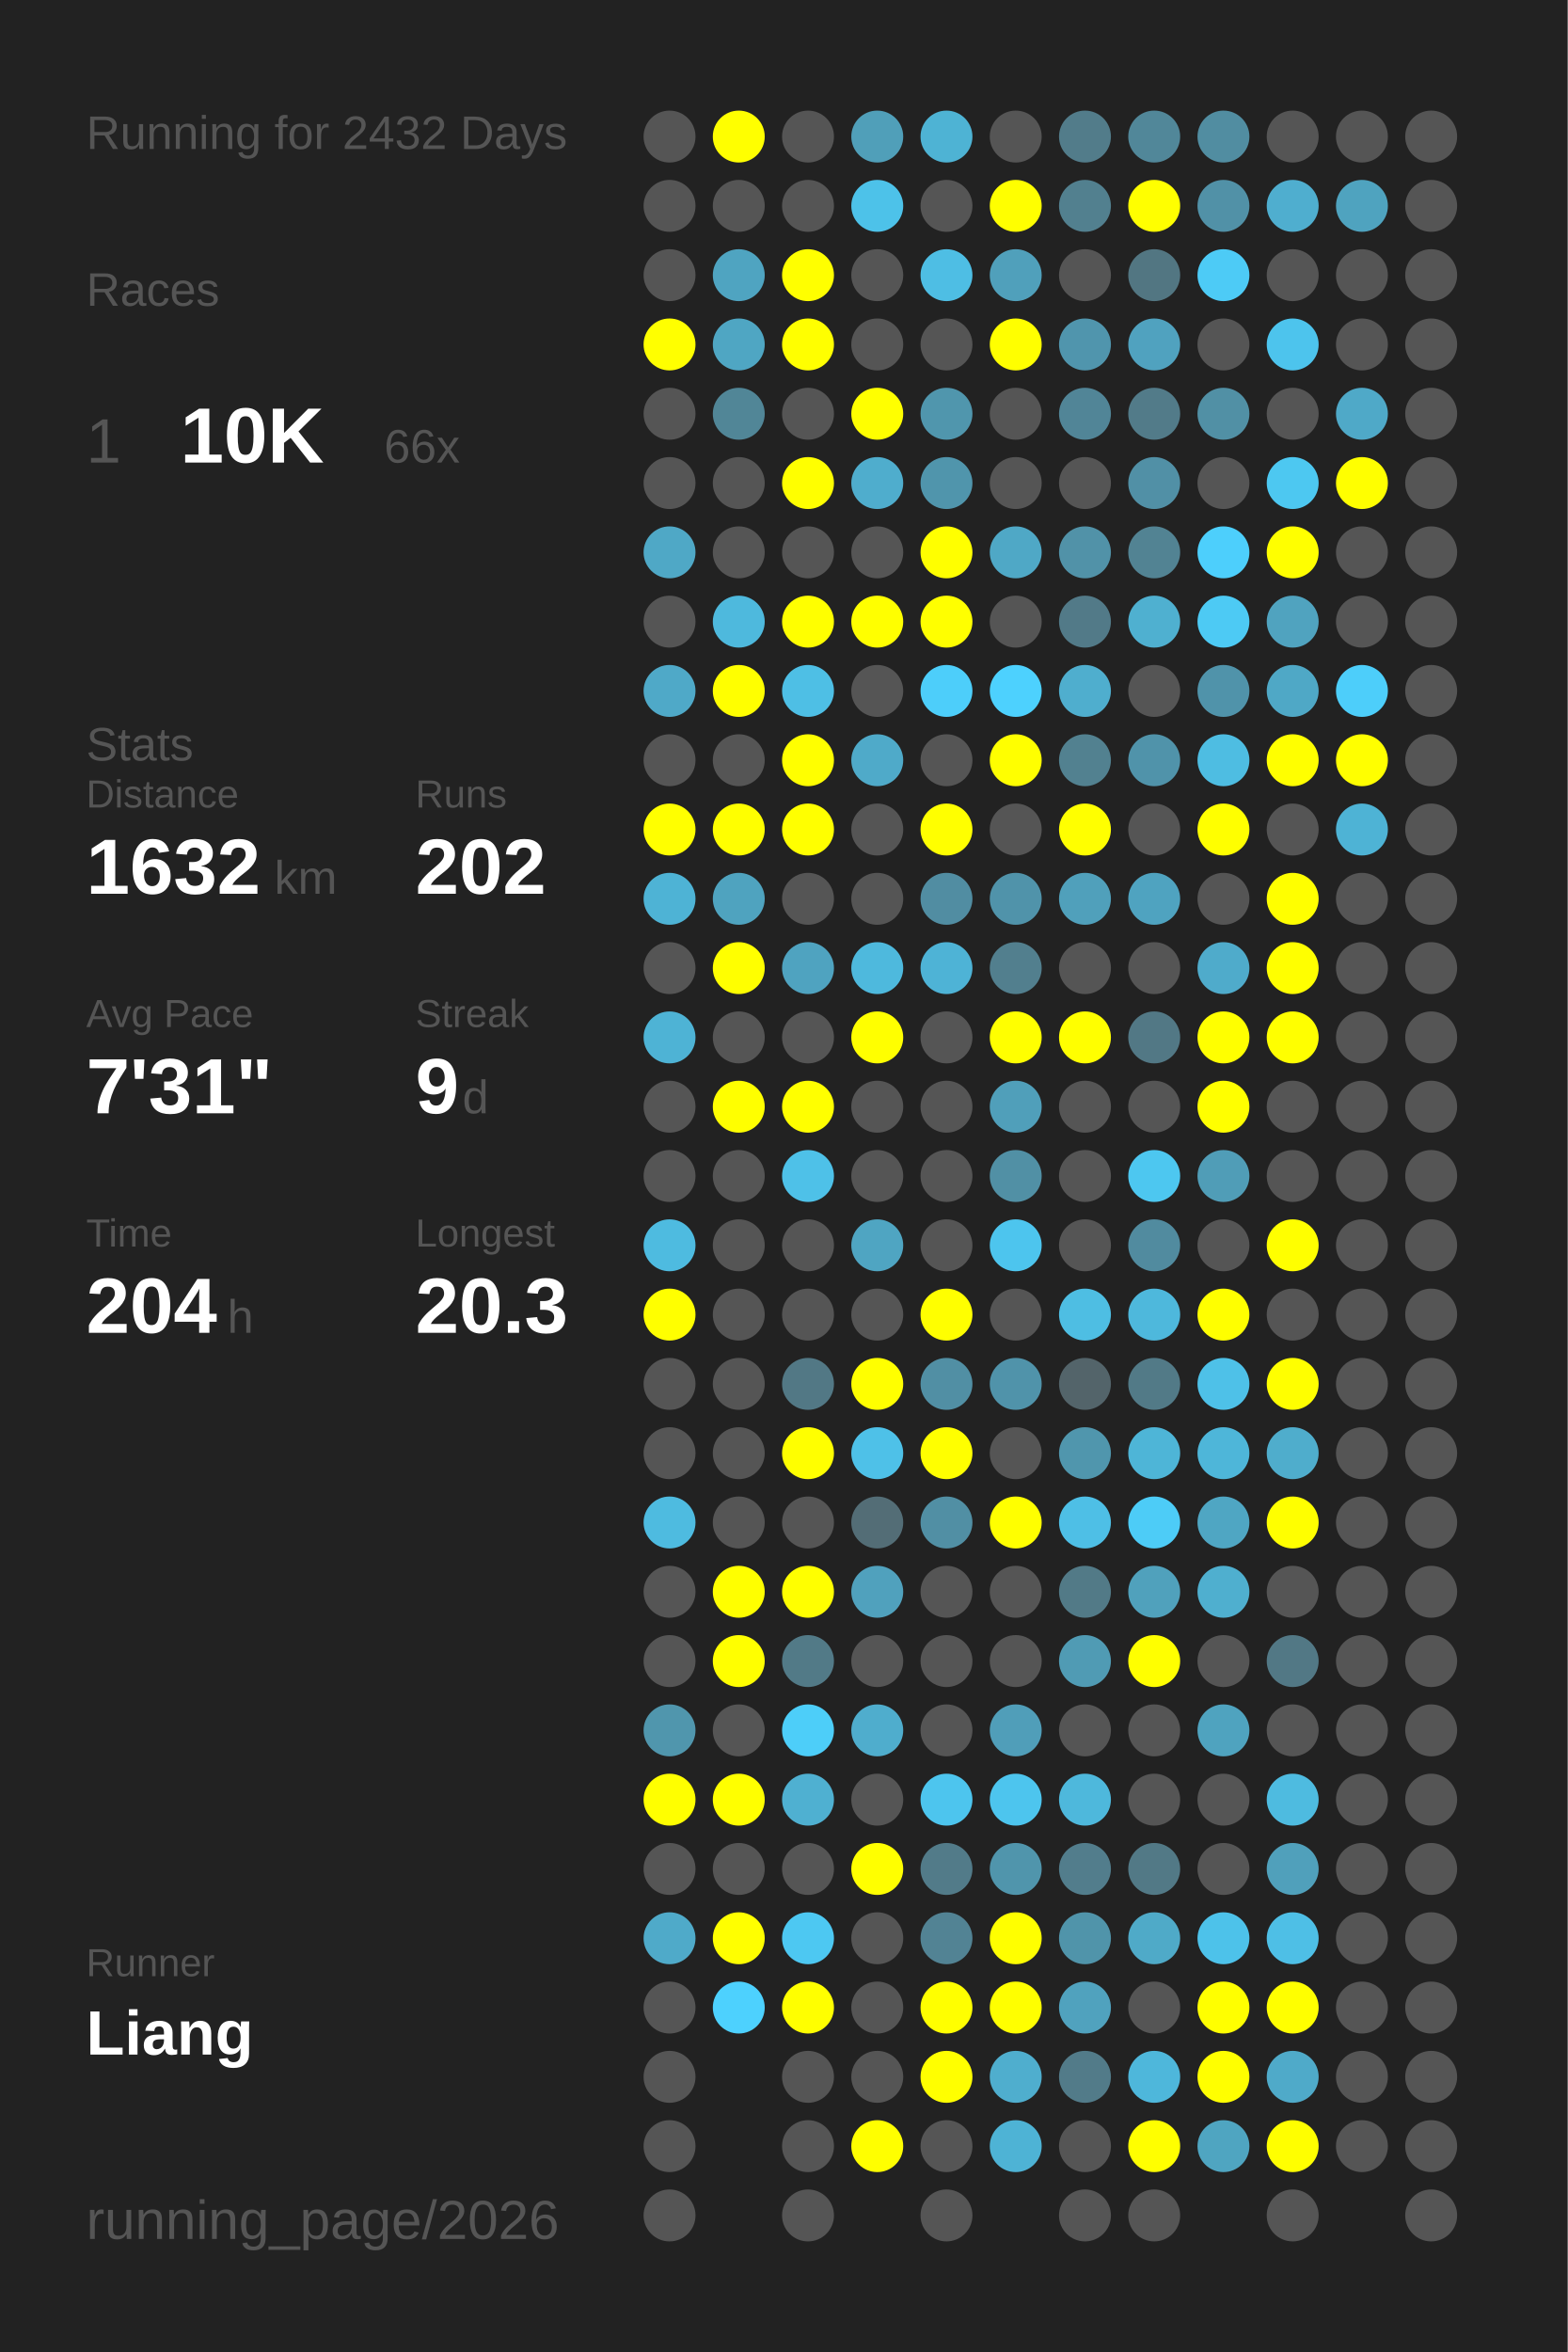
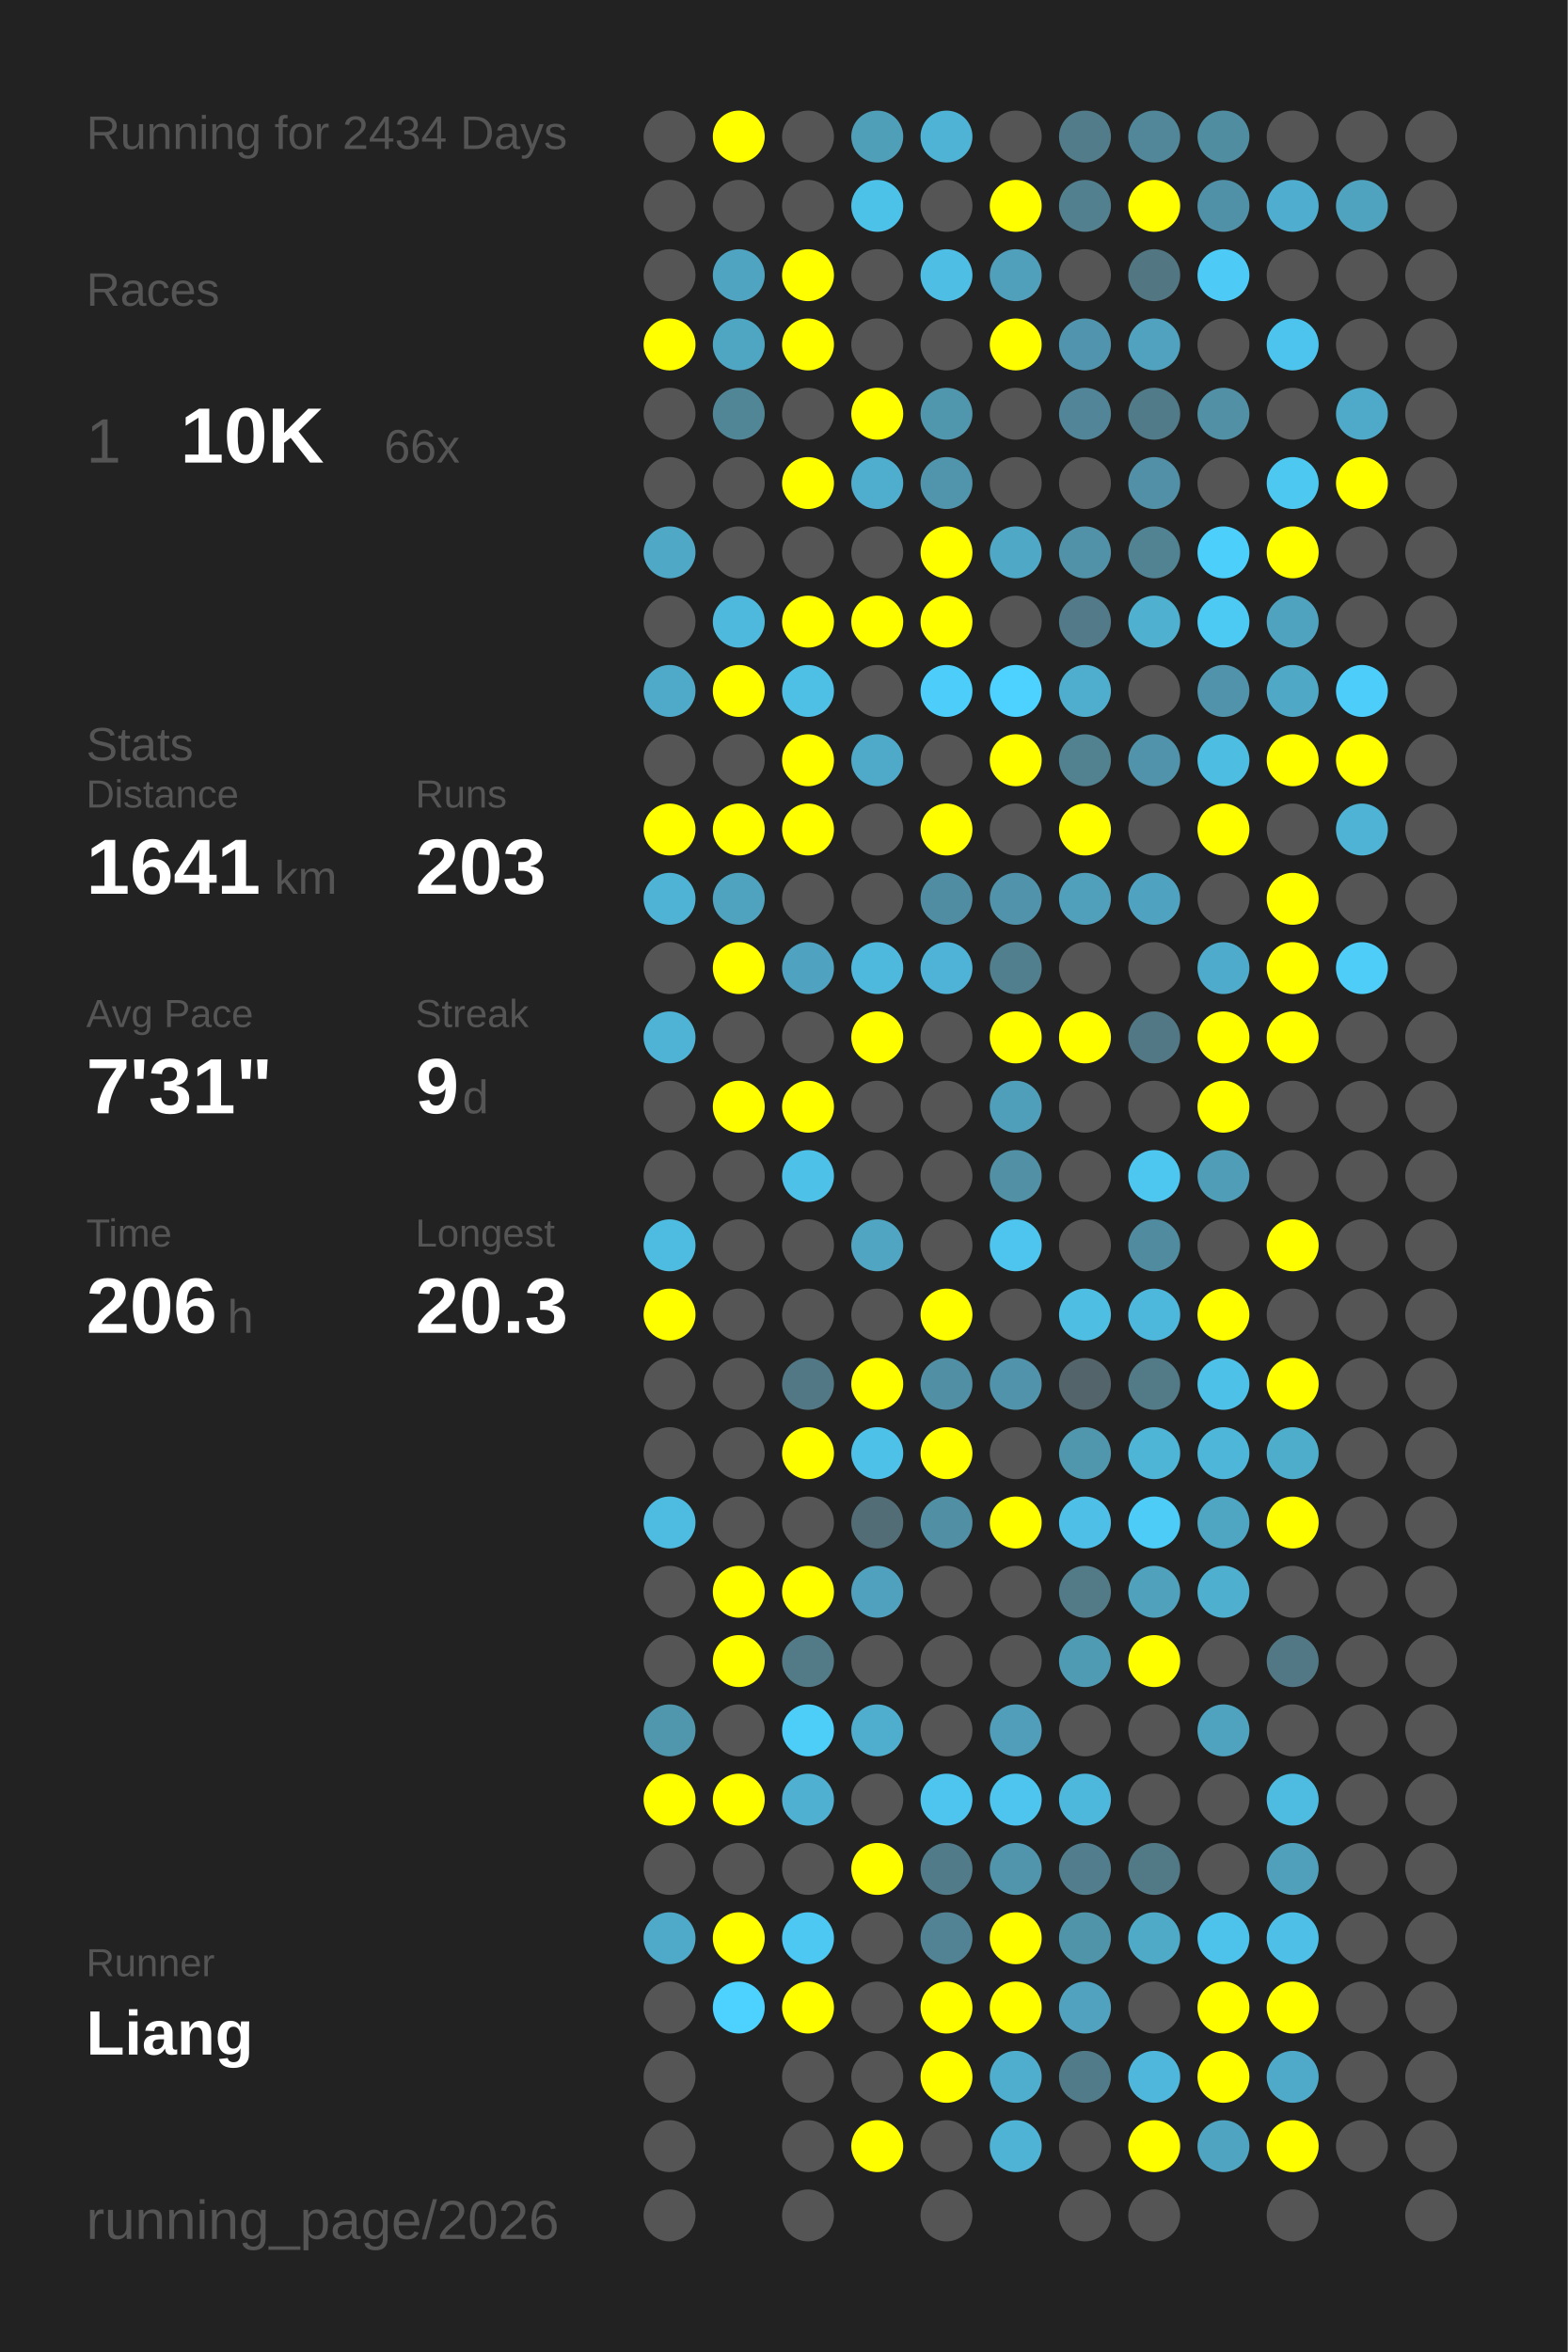
<svg xmlns="http://www.w3.org/2000/svg" baseProfile="full" height="300mm" version="1.1" viewBox="0,0,200,300" width="200mm">
  <defs />
  <rect fill="#222222" height="300" width="200" x="0" y="0" />
-   <text fill="#555555" style="font-size:6px; font-family:Arial;" x="11" y="19">Running for 2432 Days</text>
+   <text fill="#555555" style="font-size:6px; font-family:Arial;" x="11" y="19">Running for 2434 Days</text>
  <text fill="#555555" style="font-size:6px; font-family:Arial;" x="11" y="39">Races</text>
  <text fill="#555555" style="font-size:8px; font-family:Arial;" x="11" y="59">1</text>
  <text fill="#FFFFFF" style="font-size:10px; font-family:Arial; font-weight:bold;" x="23" y="59">10K</text>
  <text fill="#555555" style="font-size:6px; font-family:Arial;" x="49" y="59">66x</text>
  <text fill="#555555" style="font-size:6px; font-family:Arial;" x="11" y="97">Stats</text>
  <text fill="#555555" style="font-size:5px; font-family:Arial;" x="11" y="103">Distance</text>
-   <text fill="#FFFFFF" style="font-size:10px; font-family:Arial; font-weight:bold;" x="11" y="114">1632</text>
+   <text fill="#FFFFFF" style="font-size:10px; font-family:Arial; font-weight:bold;" x="11" y="114">1641</text>
  <text fill="#555555" style="font-size:6px; font-family:Arial;" x="35" y="114">km</text>
  <text fill="#555555" style="font-size:5px; font-family:Arial;" x="53" y="103">Runs</text>
-   <text fill="#FFFFFF" style="font-size:10px; font-family:Arial; font-weight:bold;" x="53" y="114">202</text>
+   <text fill="#FFFFFF" style="font-size:10px; font-family:Arial; font-weight:bold;" x="53" y="114">203</text>
  <text fill="#555555" style="font-size:5px; font-family:Arial;" x="11" y="131">Avg Pace</text>
  <text fill="#FFFFFF" style="font-size:10px; font-family:Arial; font-weight:bold;" x="11" y="142">7'31"</text>
  <text fill="#555555" style="font-size:5px; font-family:Arial;" x="53" y="131">Streak</text>
  <text fill="#FFFFFF" style="font-size:10px; font-family:Arial; font-weight:bold;" x="53" y="142">9</text>
  <text fill="#555555" style="font-size:6px; font-family:Arial;" x="59" y="142">d</text>
  <text fill="#555555" style="font-size:5px; font-family:Arial;" x="11" y="159">Time</text>
-   <text fill="#FFFFFF" style="font-size:10px; font-family:Arial; font-weight:bold;" x="11" y="170">204</text>
+   <text fill="#FFFFFF" style="font-size:10px; font-family:Arial; font-weight:bold;" x="11" y="170">206</text>
  <text fill="#555555" style="font-size:6px; font-family:Arial;" x="29" y="170">h</text>
  <text fill="#555555" style="font-size:5px; font-family:Arial;" x="53" y="159">Longest</text>
  <text fill="#FFFFFF" style="font-size:10px; font-family:Arial; font-weight:bold;" x="53" y="170">20.3</text>
  <text fill="#555555" style="font-size:5px; font-family:Arial;" x="11" y="252.065">Runner</text>
  <text fill="#FFFFFF" style="font-size:8px; font-family:Arial; font-weight:bold;" x="11" y="262.065">Liang</text>
  <text fill="#555555" style="font-size:7px; font-family:Arial;" x="11" y="285.581">running_page/2026</text>
  <circle cx="85.417" cy="17.419" fill="#555555" r="3.312" />
  <circle cx="85.417" cy="26.258" fill="#555555" r="3.312" />
  <circle cx="85.417" cy="35.097" fill="#555555" r="3.312" />
  <circle cx="85.417" cy="43.935" fill="#FFFF00" r="3.312" />
  <circle cx="85.417" cy="52.774" fill="#555555" r="3.312" />
  <circle cx="85.417" cy="61.613" fill="#555555" r="3.312" />
  <circle cx="85.417" cy="70.452" fill="#4fa8c6" r="3.312" />
  <circle cx="85.417" cy="79.29" fill="#555555" r="3.312" />
  <circle cx="85.417" cy="88.129" fill="#4fa9c8" r="3.312" />
  <circle cx="85.417" cy="96.968" fill="#555555" r="3.312" />
  <circle cx="85.417" cy="105.806" fill="#FFFF00" r="3.312" />
  <circle cx="85.417" cy="114.645" fill="#4eb3d5" r="3.312" />
  <circle cx="85.417" cy="123.484" fill="#555555" r="3.312" />
  <circle cx="85.417" cy="132.323" fill="#4eb3d5" r="3.312" />
  <circle cx="85.417" cy="141.161" fill="#555555" r="3.312" />
  <circle cx="85.417" cy="150" fill="#555555" r="3.312" />
  <circle cx="85.417" cy="158.839" fill="#4ebbe0" r="3.312" />
  <circle cx="85.417" cy="167.677" fill="#FFFF00" r="3.312" />
  <circle cx="85.417" cy="176.516" fill="#555555" r="3.312" />
  <circle cx="85.417" cy="185.355" fill="#555555" r="3.312" />
  <circle cx="85.417" cy="194.194" fill="#4ebbe0" r="3.312" />
  <circle cx="85.417" cy="203.032" fill="#555555" r="3.312" />
  <circle cx="85.417" cy="211.871" fill="#555555" r="3.312" />
  <circle cx="85.417" cy="220.71" fill="#5096ad" r="3.312" />
  <circle cx="85.417" cy="229.548" fill="#FFFF00" r="3.312" />
  <circle cx="85.417" cy="238.387" fill="#555555" r="3.312" />
  <circle cx="85.417" cy="247.226" fill="#4faac9" r="3.312" />
  <circle cx="85.417" cy="256.065" fill="#555555" r="3.312" />
  <circle cx="85.417" cy="264.903" fill="#555555" r="3.312" />
  <circle cx="85.417" cy="273.742" fill="#555555" r="3.312" />
  <circle cx="85.417" cy="282.581" fill="#555555" r="3.312" />
  <circle cx="94.25" cy="17.419" fill="#FFFF00" r="3.312" />
  <circle cx="94.25" cy="26.258" fill="#555555" r="3.312" />
  <circle cx="94.25" cy="35.097" fill="#4fa4c1" r="3.312" />
  <circle cx="94.25" cy="43.935" fill="#4fa6c3" r="3.312" />
  <circle cx="94.25" cy="52.774" fill="#518697" r="3.312" />
  <circle cx="94.25" cy="61.613" fill="#555555" r="3.312" />
  <circle cx="94.25" cy="70.452" fill="#555555" r="3.312" />
  <circle cx="94.25" cy="79.29" fill="#4eb9dd" r="3.312" />
  <circle cx="94.25" cy="88.129" fill="#FFFF00" r="3.312" />
  <circle cx="94.25" cy="96.968" fill="#555555" r="3.312" />
  <circle cx="94.25" cy="105.806" fill="#FFFF00" r="3.312" />
  <circle cx="94.25" cy="114.645" fill="#4fa3bf" r="3.312" />
  <circle cx="94.25" cy="123.484" fill="#FFFF00" r="3.312" />
  <circle cx="94.25" cy="132.323" fill="#555555" r="3.312" />
  <circle cx="94.25" cy="141.161" fill="#FFFF00" r="3.312" />
  <circle cx="94.25" cy="150" fill="#555555" r="3.312" />
  <circle cx="94.25" cy="158.839" fill="#555555" r="3.312" />
  <circle cx="94.25" cy="167.677" fill="#555555" r="3.312" />
  <circle cx="94.25" cy="176.516" fill="#555555" r="3.312" />
  <circle cx="94.25" cy="185.355" fill="#555555" r="3.312" />
  <circle cx="94.25" cy="194.194" fill="#555555" r="3.312" />
  <circle cx="94.25" cy="203.032" fill="#FFFF00" r="3.312" />
  <circle cx="94.25" cy="211.871" fill="#FFFF00" r="3.312" />
  <circle cx="94.25" cy="220.71" fill="#555555" r="3.312" />
  <circle cx="94.25" cy="229.548" fill="#FFFF00" r="3.312" />
  <circle cx="94.25" cy="238.387" fill="#555555" r="3.312" />
  <circle cx="94.25" cy="247.226" fill="#FFFF00" r="3.312" />
  <circle cx="94.25" cy="256.065" fill="#4dd1fe" r="3.312" />
  <circle cx="103.083" cy="17.419" fill="#555555" r="3.312" />
  <circle cx="103.083" cy="26.258" fill="#555555" r="3.312" />
  <circle cx="103.083" cy="35.097" fill="#FFFF00" r="3.312" />
  <circle cx="103.083" cy="43.935" fill="#FFFF00" r="3.312" />
  <circle cx="103.083" cy="52.774" fill="#555555" r="3.312" />
  <circle cx="103.083" cy="61.613" fill="#FFFF00" r="3.312" />
  <circle cx="103.083" cy="70.452" fill="#555555" r="3.312" />
  <circle cx="103.083" cy="79.29" fill="#FFFF00" r="3.312" />
  <circle cx="103.083" cy="88.129" fill="#4ebfe5" r="3.312" />
  <circle cx="103.083" cy="96.968" fill="#FFFF00" r="3.312" />
  <circle cx="103.083" cy="105.806" fill="#FFFF00" r="3.312" />
  <circle cx="103.083" cy="114.645" fill="#555555" r="3.312" />
  <circle cx="103.083" cy="123.484" fill="#4fa3c0" r="3.312" />
  <circle cx="103.083" cy="132.323" fill="#555555" r="3.312" />
  <circle cx="103.083" cy="141.161" fill="#FFFF00" r="3.312" />
  <circle cx="103.083" cy="150" fill="#4ec1e8" r="3.312" />
  <circle cx="103.083" cy="158.839" fill="#555555" r="3.312" />
  <circle cx="103.083" cy="167.677" fill="#555555" r="3.312" />
  <circle cx="103.083" cy="176.516" fill="#527885" r="3.312" />
  <circle cx="103.083" cy="185.355" fill="#FFFF00" r="3.312" />
  <circle cx="103.083" cy="194.194" fill="#555555" r="3.312" />
  <circle cx="103.083" cy="203.032" fill="#FFFF00" r="3.312" />
  <circle cx="103.083" cy="211.871" fill="#527a87" r="3.312" />
  <circle cx="103.083" cy="220.71" fill="#4dcef9" r="3.312" />
  <circle cx="103.083" cy="229.548" fill="#4fb0d1" r="3.312" />
  <circle cx="103.083" cy="238.387" fill="#555555" r="3.312" />
  <circle cx="103.083" cy="247.226" fill="#4dc8f2" r="3.312" />
  <circle cx="103.083" cy="256.065" fill="#FFFF00" r="3.312" />
  <circle cx="103.083" cy="264.903" fill="#555555" r="3.312" />
  <circle cx="103.083" cy="273.742" fill="#555555" r="3.312" />
  <circle cx="103.083" cy="282.581" fill="#555555" r="3.312" />
  <circle cx="111.917" cy="17.419" fill="#509fb9" r="3.312" />
  <circle cx="111.917" cy="26.258" fill="#4dc2e9" r="3.312" />
  <circle cx="111.917" cy="35.097" fill="#555555" r="3.312" />
  <circle cx="111.917" cy="43.935" fill="#555555" r="3.312" />
  <circle cx="111.917" cy="52.774" fill="#FFFF00" r="3.312" />
  <circle cx="111.917" cy="61.613" fill="#4fadcd" r="3.312" />
  <circle cx="111.917" cy="70.452" fill="#555555" r="3.312" />
  <circle cx="111.917" cy="79.29" fill="#FFFF00" r="3.312" />
  <circle cx="111.917" cy="88.129" fill="#555555" r="3.312" />
  <circle cx="111.917" cy="96.968" fill="#4faac9" r="3.312" />
  <circle cx="111.917" cy="105.806" fill="#555555" r="3.312" />
  <circle cx="111.917" cy="114.645" fill="#555555" r="3.312" />
  <circle cx="111.917" cy="123.484" fill="#4eb9dd" r="3.312" />
  <circle cx="111.917" cy="132.323" fill="#FFFF00" r="3.312" />
  <circle cx="111.917" cy="141.161" fill="#555555" r="3.312" />
  <circle cx="111.917" cy="150" fill="#555555" r="3.312" />
  <circle cx="111.917" cy="158.839" fill="#4fa5c2" r="3.312" />
  <circle cx="111.917" cy="167.677" fill="#555555" r="3.312" />
  <circle cx="111.917" cy="176.516" fill="#FFFF00" r="3.312" />
  <circle cx="111.917" cy="185.355" fill="#4ec1e8" r="3.312" />
  <circle cx="111.917" cy="194.194" fill="#536d76" r="3.312" />
  <circle cx="111.917" cy="203.032" fill="#50a1bd" r="3.312" />
  <circle cx="111.917" cy="211.871" fill="#555555" r="3.312" />
  <circle cx="111.917" cy="220.71" fill="#4fadcd" r="3.312" />
  <circle cx="111.917" cy="229.548" fill="#555555" r="3.312" />
  <circle cx="111.917" cy="238.387" fill="#FFFF00" r="3.312" />
  <circle cx="111.917" cy="247.226" fill="#555555" r="3.312" />
  <circle cx="111.917" cy="256.065" fill="#555555" r="3.312" />
  <circle cx="111.917" cy="264.903" fill="#555555" r="3.312" />
  <circle cx="111.917" cy="273.742" fill="#FFFF00" r="3.312" />
  <circle cx="120.75" cy="17.419" fill="#4eb3d4" r="3.312" />
  <circle cx="120.75" cy="26.258" fill="#555555" r="3.312" />
  <circle cx="120.75" cy="35.097" fill="#4ebee4" r="3.312" />
  <circle cx="120.75" cy="43.935" fill="#555555" r="3.312" />
  <circle cx="120.75" cy="52.774" fill="#5096ad" r="3.312" />
  <circle cx="120.75" cy="61.613" fill="#5095ac" r="3.312" />
  <circle cx="120.75" cy="70.452" fill="#FFFF00" r="3.312" />
  <circle cx="120.75" cy="79.29" fill="#FFFF00" r="3.312" />
  <circle cx="120.75" cy="88.129" fill="#4dcefa" r="3.312" />
  <circle cx="120.75" cy="96.968" fill="#555555" r="3.312" />
  <circle cx="120.75" cy="105.806" fill="#FFFF00" r="3.312" />
  <circle cx="120.75" cy="114.645" fill="#518da2" r="3.312" />
  <circle cx="120.75" cy="123.484" fill="#4eb3d6" r="3.312" />
  <circle cx="120.75" cy="132.323" fill="#555555" r="3.312" />
  <circle cx="120.75" cy="141.161" fill="#555555" r="3.312" />
  <circle cx="120.75" cy="150" fill="#555555" r="3.312" />
  <circle cx="120.75" cy="158.839" fill="#555555" r="3.312" />
  <circle cx="120.75" cy="167.677" fill="#FFFF00" r="3.312" />
  <circle cx="120.75" cy="176.516" fill="#518fa4" r="3.312" />
  <circle cx="120.75" cy="185.355" fill="#FFFF00" r="3.312" />
  <circle cx="120.75" cy="194.194" fill="#518fa4" r="3.312" />
  <circle cx="120.75" cy="203.032" fill="#555555" r="3.312" />
  <circle cx="120.75" cy="211.871" fill="#555555" r="3.312" />
  <circle cx="120.75" cy="220.71" fill="#555555" r="3.312" />
  <circle cx="120.75" cy="229.548" fill="#4dc5ee" r="3.312" />
  <circle cx="120.75" cy="238.387" fill="#527b89" r="3.312" />
  <circle cx="120.75" cy="247.226" fill="#528394" r="3.312" />
  <circle cx="120.75" cy="256.065" fill="#FFFF00" r="3.312" />
  <circle cx="120.75" cy="264.903" fill="#FFFF00" r="3.312" />
  <circle cx="120.75" cy="273.742" fill="#555555" r="3.312" />
  <circle cx="120.75" cy="282.581" fill="#555555" r="3.312" />
  <circle cx="129.583" cy="17.419" fill="#555555" r="3.312" />
  <circle cx="129.583" cy="26.258" fill="#FFFF00" r="3.312" />
  <circle cx="129.583" cy="35.097" fill="#50a0bb" r="3.312" />
  <circle cx="129.583" cy="43.935" fill="#FFFF00" r="3.312" />
  <circle cx="129.583" cy="52.774" fill="#555555" r="3.312" />
  <circle cx="129.583" cy="61.613" fill="#555555" r="3.312" />
  <circle cx="129.583" cy="70.452" fill="#4fa8c6" r="3.312" />
  <circle cx="129.583" cy="79.29" fill="#555555" r="3.312" />
  <circle cx="129.583" cy="88.129" fill="#4dd1fe" r="3.312" />
  <circle cx="129.583" cy="96.968" fill="#FFFF00" r="3.312" />
  <circle cx="129.583" cy="105.806" fill="#555555" r="3.312" />
  <circle cx="129.583" cy="114.645" fill="#5093aa" r="3.312" />
  <circle cx="129.583" cy="123.484" fill="#527f8e" r="3.312" />
  <circle cx="129.583" cy="132.323" fill="#FFFF00" r="3.312" />
  <circle cx="129.583" cy="141.161" fill="#509fba" r="3.312" />
  <circle cx="129.583" cy="150" fill="#5190a5" r="3.312" />
  <circle cx="129.583" cy="158.839" fill="#4dc5ee" r="3.312" />
  <circle cx="129.583" cy="167.677" fill="#555555" r="3.312" />
  <circle cx="129.583" cy="176.516" fill="#5093aa" r="3.312" />
  <circle cx="129.583" cy="185.355" fill="#555555" r="3.312" />
  <circle cx="129.583" cy="194.194" fill="#FFFF00" r="3.312" />
  <circle cx="129.583" cy="203.032" fill="#555555" r="3.312" />
  <circle cx="129.583" cy="211.871" fill="#555555" r="3.312" />
  <circle cx="129.583" cy="220.71" fill="#509eb9" r="3.312" />
  <circle cx="129.583" cy="229.548" fill="#4dc5ee" r="3.312" />
  <circle cx="129.583" cy="238.387" fill="#5095ac" r="3.312" />
  <circle cx="129.583" cy="247.226" fill="#FFFF00" r="3.312" />
  <circle cx="129.583" cy="256.065" fill="#FFFF00" r="3.312" />
  <circle cx="129.583" cy="264.903" fill="#4faece" r="3.312" />
  <circle cx="129.583" cy="273.742" fill="#4eb3d5" r="3.312" />
  <circle cx="138.417" cy="17.419" fill="#527c8a" r="3.312" />
  <circle cx="138.417" cy="26.258" fill="#52808f" r="3.312" />
  <circle cx="138.417" cy="35.097" fill="#555555" r="3.312" />
  <circle cx="138.417" cy="43.935" fill="#5095ad" r="3.312" />
  <circle cx="138.417" cy="52.774" fill="#518597" r="3.312" />
  <circle cx="138.417" cy="61.613" fill="#555555" r="3.312" />
  <circle cx="138.417" cy="70.452" fill="#5192a8" r="3.312" />
  <circle cx="138.417" cy="79.29" fill="#527a88" r="3.312" />
  <circle cx="138.417" cy="88.129" fill="#4faece" r="3.312" />
  <circle cx="138.417" cy="96.968" fill="#528190" r="3.312" />
  <circle cx="138.417" cy="105.806" fill="#FFFF00" r="3.312" />
  <circle cx="138.417" cy="114.645" fill="#50a0bb" r="3.312" />
  <circle cx="138.417" cy="123.484" fill="#555555" r="3.312" />
  <circle cx="138.417" cy="132.323" fill="#FFFF00" r="3.312" />
  <circle cx="138.417" cy="141.161" fill="#555555" r="3.312" />
  <circle cx="138.417" cy="150" fill="#555555" r="3.312" />
  <circle cx="138.417" cy="158.839" fill="#555555" r="3.312" />
  <circle cx="138.417" cy="167.677" fill="#4ebee3" r="3.312" />
  <circle cx="138.417" cy="176.516" fill="#53646a" r="3.312" />
  <circle cx="138.417" cy="185.355" fill="#5096ad" r="3.312" />
  <circle cx="138.417" cy="194.194" fill="#4ebfe6" r="3.312" />
  <circle cx="138.417" cy="203.032" fill="#527a87" r="3.312" />
  <circle cx="138.417" cy="211.871" fill="#509bb4" r="3.312" />
  <circle cx="138.417" cy="220.71" fill="#555555" r="3.312" />
  <circle cx="138.417" cy="229.548" fill="#4eb8dc" r="3.312" />
  <circle cx="138.417" cy="238.387" fill="#527d8c" r="3.312" />
  <circle cx="138.417" cy="247.226" fill="#5094aa" r="3.312" />
  <circle cx="138.417" cy="256.065" fill="#50a2be" r="3.312" />
  <circle cx="138.417" cy="264.903" fill="#527b89" r="3.312" />
  <circle cx="138.417" cy="273.742" fill="#555555" r="3.312" />
  <circle cx="138.417" cy="282.581" fill="#555555" r="3.312" />
  <circle cx="147.25" cy="17.419" fill="#518799" r="3.312" />
  <circle cx="147.25" cy="26.258" fill="#FFFF00" r="3.312" />
  <circle cx="147.25" cy="35.097" fill="#527682" r="3.312" />
  <circle cx="147.25" cy="43.935" fill="#50a2bf" r="3.312" />
  <circle cx="147.25" cy="52.774" fill="#527b89" r="3.312" />
  <circle cx="147.25" cy="61.613" fill="#5190a6" r="3.312" />
  <circle cx="147.25" cy="70.452" fill="#528393" r="3.312" />
  <circle cx="147.25" cy="79.29" fill="#4fb0d0" r="3.312" />
  <circle cx="147.25" cy="88.129" fill="#555555" r="3.312" />
  <circle cx="147.25" cy="96.968" fill="#5093aa" r="3.312" />
  <circle cx="147.25" cy="105.806" fill="#555555" r="3.312" />
  <circle cx="147.25" cy="114.645" fill="#4fa3c0" r="3.312" />
  <circle cx="147.25" cy="123.484" fill="#555555" r="3.312" />
  <circle cx="147.25" cy="132.323" fill="#527885" r="3.312" />
  <circle cx="147.25" cy="141.161" fill="#555555" r="3.312" />
  <circle cx="147.25" cy="150" fill="#4dc7f0" r="3.312" />
  <circle cx="147.25" cy="158.839" fill="#518b9f" r="3.312" />
  <circle cx="147.25" cy="167.677" fill="#4eb8dc" r="3.312" />
  <circle cx="147.25" cy="176.516" fill="#527a87" r="3.312" />
  <circle cx="147.25" cy="185.355" fill="#4eb5d7" r="3.312" />
  <circle cx="147.25" cy="194.194" fill="#4dccf7" r="3.312" />
  <circle cx="147.25" cy="203.032" fill="#50a1bc" r="3.312" />
  <circle cx="147.25" cy="211.871" fill="#FFFF00" r="3.312" />
  <circle cx="147.25" cy="220.71" fill="#555555" r="3.312" />
  <circle cx="147.25" cy="229.548" fill="#555555" r="3.312" />
  <circle cx="147.25" cy="238.387" fill="#527986" r="3.312" />
  <circle cx="147.25" cy="247.226" fill="#4faac8" r="3.312" />
  <circle cx="147.25" cy="256.065" fill="#555555" r="3.312" />
  <circle cx="147.25" cy="264.903" fill="#4eb7db" r="3.312" />
  <circle cx="147.25" cy="273.742" fill="#FFFF00" r="3.312" />
  <circle cx="147.25" cy="282.581" fill="#555555" r="3.312" />
  <circle cx="156.083" cy="17.419" fill="#518da1" r="3.312" />
  <circle cx="156.083" cy="26.258" fill="#5191a7" r="3.312" />
  <circle cx="156.083" cy="35.097" fill="#4dcbf6" r="3.312" />
  <circle cx="156.083" cy="43.935" fill="#555555" r="3.312" />
  <circle cx="156.083" cy="52.774" fill="#5190a5" r="3.312" />
  <circle cx="156.083" cy="61.613" fill="#555555" r="3.312" />
  <circle cx="156.083" cy="70.452" fill="#4dcffc" r="3.312" />
  <circle cx="156.083" cy="79.29" fill="#4dcaf4" r="3.312" />
  <circle cx="156.083" cy="88.129" fill="#5093aa" r="3.312" />
  <circle cx="156.083" cy="96.968" fill="#4ebde2" r="3.312" />
  <circle cx="156.083" cy="105.806" fill="#FFFF00" r="3.312" />
  <circle cx="156.083" cy="114.645" fill="#555555" r="3.312" />
  <circle cx="156.083" cy="123.484" fill="#4fabcb" r="3.312" />
  <circle cx="156.083" cy="132.323" fill="#FFFF00" r="3.312" />
  <circle cx="156.083" cy="141.161" fill="#FFFF00" r="3.312" />
  <circle cx="156.083" cy="150" fill="#509db7" r="3.312" />
  <circle cx="156.083" cy="158.839" fill="#555555" r="3.312" />
  <circle cx="156.083" cy="167.677" fill="#FFFF00" r="3.312" />
  <circle cx="156.083" cy="176.516" fill="#4ec1e8" r="3.312" />
  <circle cx="156.083" cy="185.355" fill="#4eb6d9" r="3.312" />
  <circle cx="156.083" cy="194.194" fill="#4fa6c3" r="3.312" />
  <circle cx="156.083" cy="203.032" fill="#4fafcf" r="3.312" />
  <circle cx="156.083" cy="211.871" fill="#555555" r="3.312" />
  <circle cx="156.083" cy="220.71" fill="#4fa3bf" r="3.312" />
  <circle cx="156.083" cy="229.548" fill="#555555" r="3.312" />
  <circle cx="156.083" cy="238.387" fill="#555555" r="3.312" />
  <circle cx="156.083" cy="247.226" fill="#4dc2ea" r="3.312" />
  <circle cx="156.083" cy="256.065" fill="#FFFF00" r="3.312" />
  <circle cx="156.083" cy="264.903" fill="#FFFF00" r="3.312" />
  <circle cx="156.083" cy="273.742" fill="#4fa5c1" r="3.312" />
  <circle cx="164.917" cy="17.419" fill="#555555" r="3.312" />
  <circle cx="164.917" cy="26.258" fill="#4faecf" r="3.312" />
  <circle cx="164.917" cy="35.097" fill="#555555" r="3.312" />
  <circle cx="164.917" cy="43.935" fill="#4dc4ed" r="3.312" />
  <circle cx="164.917" cy="52.774" fill="#555555" r="3.312" />
  <circle cx="164.917" cy="61.613" fill="#4dc8f1" r="3.312" />
  <circle cx="164.917" cy="70.452" fill="#FFFF00" r="3.312" />
  <circle cx="164.917" cy="79.29" fill="#50a3bf" r="3.312" />
  <circle cx="164.917" cy="88.129" fill="#4fa8c6" r="3.312" />
  <circle cx="164.917" cy="96.968" fill="#FFFF00" r="3.312" />
  <circle cx="164.917" cy="105.806" fill="#555555" r="3.312" />
  <circle cx="164.917" cy="114.645" fill="#FFFF00" r="3.312" />
  <circle cx="164.917" cy="123.484" fill="#FFFF00" r="3.312" />
  <circle cx="164.917" cy="132.323" fill="#FFFF00" r="3.312" />
  <circle cx="164.917" cy="141.161" fill="#555555" r="3.312" />
  <circle cx="164.917" cy="150" fill="#555555" r="3.312" />
  <circle cx="164.917" cy="158.839" fill="#FFFF00" r="3.312" />
  <circle cx="164.917" cy="167.677" fill="#555555" r="3.312" />
  <circle cx="164.917" cy="176.516" fill="#FFFF00" r="3.312" />
  <circle cx="164.917" cy="185.355" fill="#4fadcc" r="3.312" />
  <circle cx="164.917" cy="194.194" fill="#FFFF00" r="3.312" />
  <circle cx="164.917" cy="203.032" fill="#555555" r="3.312" />
  <circle cx="164.917" cy="211.871" fill="#527885" r="3.312" />
  <circle cx="164.917" cy="220.71" fill="#555555" r="3.312" />
  <circle cx="164.917" cy="229.548" fill="#4ebbe0" r="3.312" />
  <circle cx="164.917" cy="238.387" fill="#50a0bb" r="3.312" />
  <circle cx="164.917" cy="247.226" fill="#4ebfe6" r="3.312" />
  <circle cx="164.917" cy="256.065" fill="#FFFF00" r="3.312" />
  <circle cx="164.917" cy="264.903" fill="#4faac9" r="3.312" />
  <circle cx="164.917" cy="273.742" fill="#FFFF00" r="3.312" />
  <circle cx="164.917" cy="282.581" fill="#555555" r="3.312" />
  <circle cx="173.75" cy="17.419" fill="#555555" r="3.312" />
  <circle cx="173.75" cy="26.258" fill="#4fa3bf" r="3.312" />
  <circle cx="173.75" cy="35.097" fill="#555555" r="3.312" />
  <circle cx="173.75" cy="43.935" fill="#555555" r="3.312" />
  <circle cx="173.75" cy="52.774" fill="#4fa9c8" r="3.312" />
  <circle cx="173.75" cy="61.613" fill="#FFFF00" r="3.312" />
  <circle cx="173.75" cy="70.452" fill="#555555" r="3.312" />
  <circle cx="173.75" cy="79.29" fill="#555555" r="3.312" />
  <circle cx="173.75" cy="88.129" fill="#4dcefa" r="3.312" />
  <circle cx="173.75" cy="96.968" fill="#FFFF00" r="3.312" />
  <circle cx="173.75" cy="105.806" fill="#4eb3d5" r="3.312" />
  <circle cx="173.75" cy="114.645" fill="#555555" r="3.312" />
-   <circle cx="173.75" cy="123.484" fill="#555555" r="3.312" />
+   <circle cx="173.75" cy="123.484" fill="#4dcdf8" r="3.312" />
  <circle cx="173.75" cy="132.323" fill="#555555" r="3.312" />
  <circle cx="173.75" cy="141.161" fill="#555555" r="3.312" />
  <circle cx="173.75" cy="150" fill="#555555" r="3.312" />
  <circle cx="173.75" cy="158.839" fill="#555555" r="3.312" />
  <circle cx="173.75" cy="167.677" fill="#555555" r="3.312" />
  <circle cx="173.75" cy="176.516" fill="#555555" r="3.312" />
  <circle cx="173.75" cy="185.355" fill="#555555" r="3.312" />
  <circle cx="173.75" cy="194.194" fill="#555555" r="3.312" />
  <circle cx="173.75" cy="203.032" fill="#555555" r="3.312" />
  <circle cx="173.75" cy="211.871" fill="#555555" r="3.312" />
  <circle cx="173.75" cy="220.71" fill="#555555" r="3.312" />
  <circle cx="173.75" cy="229.548" fill="#555555" r="3.312" />
  <circle cx="173.75" cy="238.387" fill="#555555" r="3.312" />
  <circle cx="173.75" cy="247.226" fill="#555555" r="3.312" />
  <circle cx="173.75" cy="256.065" fill="#555555" r="3.312" />
  <circle cx="173.75" cy="264.903" fill="#555555" r="3.312" />
  <circle cx="173.75" cy="273.742" fill="#555555" r="3.312" />
  <circle cx="182.583" cy="17.419" fill="#555555" r="3.312" />
  <circle cx="182.583" cy="26.258" fill="#555555" r="3.312" />
  <circle cx="182.583" cy="35.097" fill="#555555" r="3.312" />
  <circle cx="182.583" cy="43.935" fill="#555555" r="3.312" />
  <circle cx="182.583" cy="52.774" fill="#555555" r="3.312" />
  <circle cx="182.583" cy="61.613" fill="#555555" r="3.312" />
  <circle cx="182.583" cy="70.452" fill="#555555" r="3.312" />
  <circle cx="182.583" cy="79.29" fill="#555555" r="3.312" />
  <circle cx="182.583" cy="88.129" fill="#555555" r="3.312" />
  <circle cx="182.583" cy="96.968" fill="#555555" r="3.312" />
  <circle cx="182.583" cy="105.806" fill="#555555" r="3.312" />
  <circle cx="182.583" cy="114.645" fill="#555555" r="3.312" />
  <circle cx="182.583" cy="123.484" fill="#555555" r="3.312" />
  <circle cx="182.583" cy="132.323" fill="#555555" r="3.312" />
  <circle cx="182.583" cy="141.161" fill="#555555" r="3.312" />
  <circle cx="182.583" cy="150" fill="#555555" r="3.312" />
  <circle cx="182.583" cy="158.839" fill="#555555" r="3.312" />
  <circle cx="182.583" cy="167.677" fill="#555555" r="3.312" />
  <circle cx="182.583" cy="176.516" fill="#555555" r="3.312" />
  <circle cx="182.583" cy="185.355" fill="#555555" r="3.312" />
  <circle cx="182.583" cy="194.194" fill="#555555" r="3.312" />
  <circle cx="182.583" cy="203.032" fill="#555555" r="3.312" />
  <circle cx="182.583" cy="211.871" fill="#555555" r="3.312" />
  <circle cx="182.583" cy="220.71" fill="#555555" r="3.312" />
  <circle cx="182.583" cy="229.548" fill="#555555" r="3.312" />
  <circle cx="182.583" cy="238.387" fill="#555555" r="3.312" />
  <circle cx="182.583" cy="247.226" fill="#555555" r="3.312" />
  <circle cx="182.583" cy="256.065" fill="#555555" r="3.312" />
  <circle cx="182.583" cy="264.903" fill="#555555" r="3.312" />
  <circle cx="182.583" cy="273.742" fill="#555555" r="3.312" />
  <circle cx="182.583" cy="282.581" fill="#555555" r="3.312" />
</svg>
